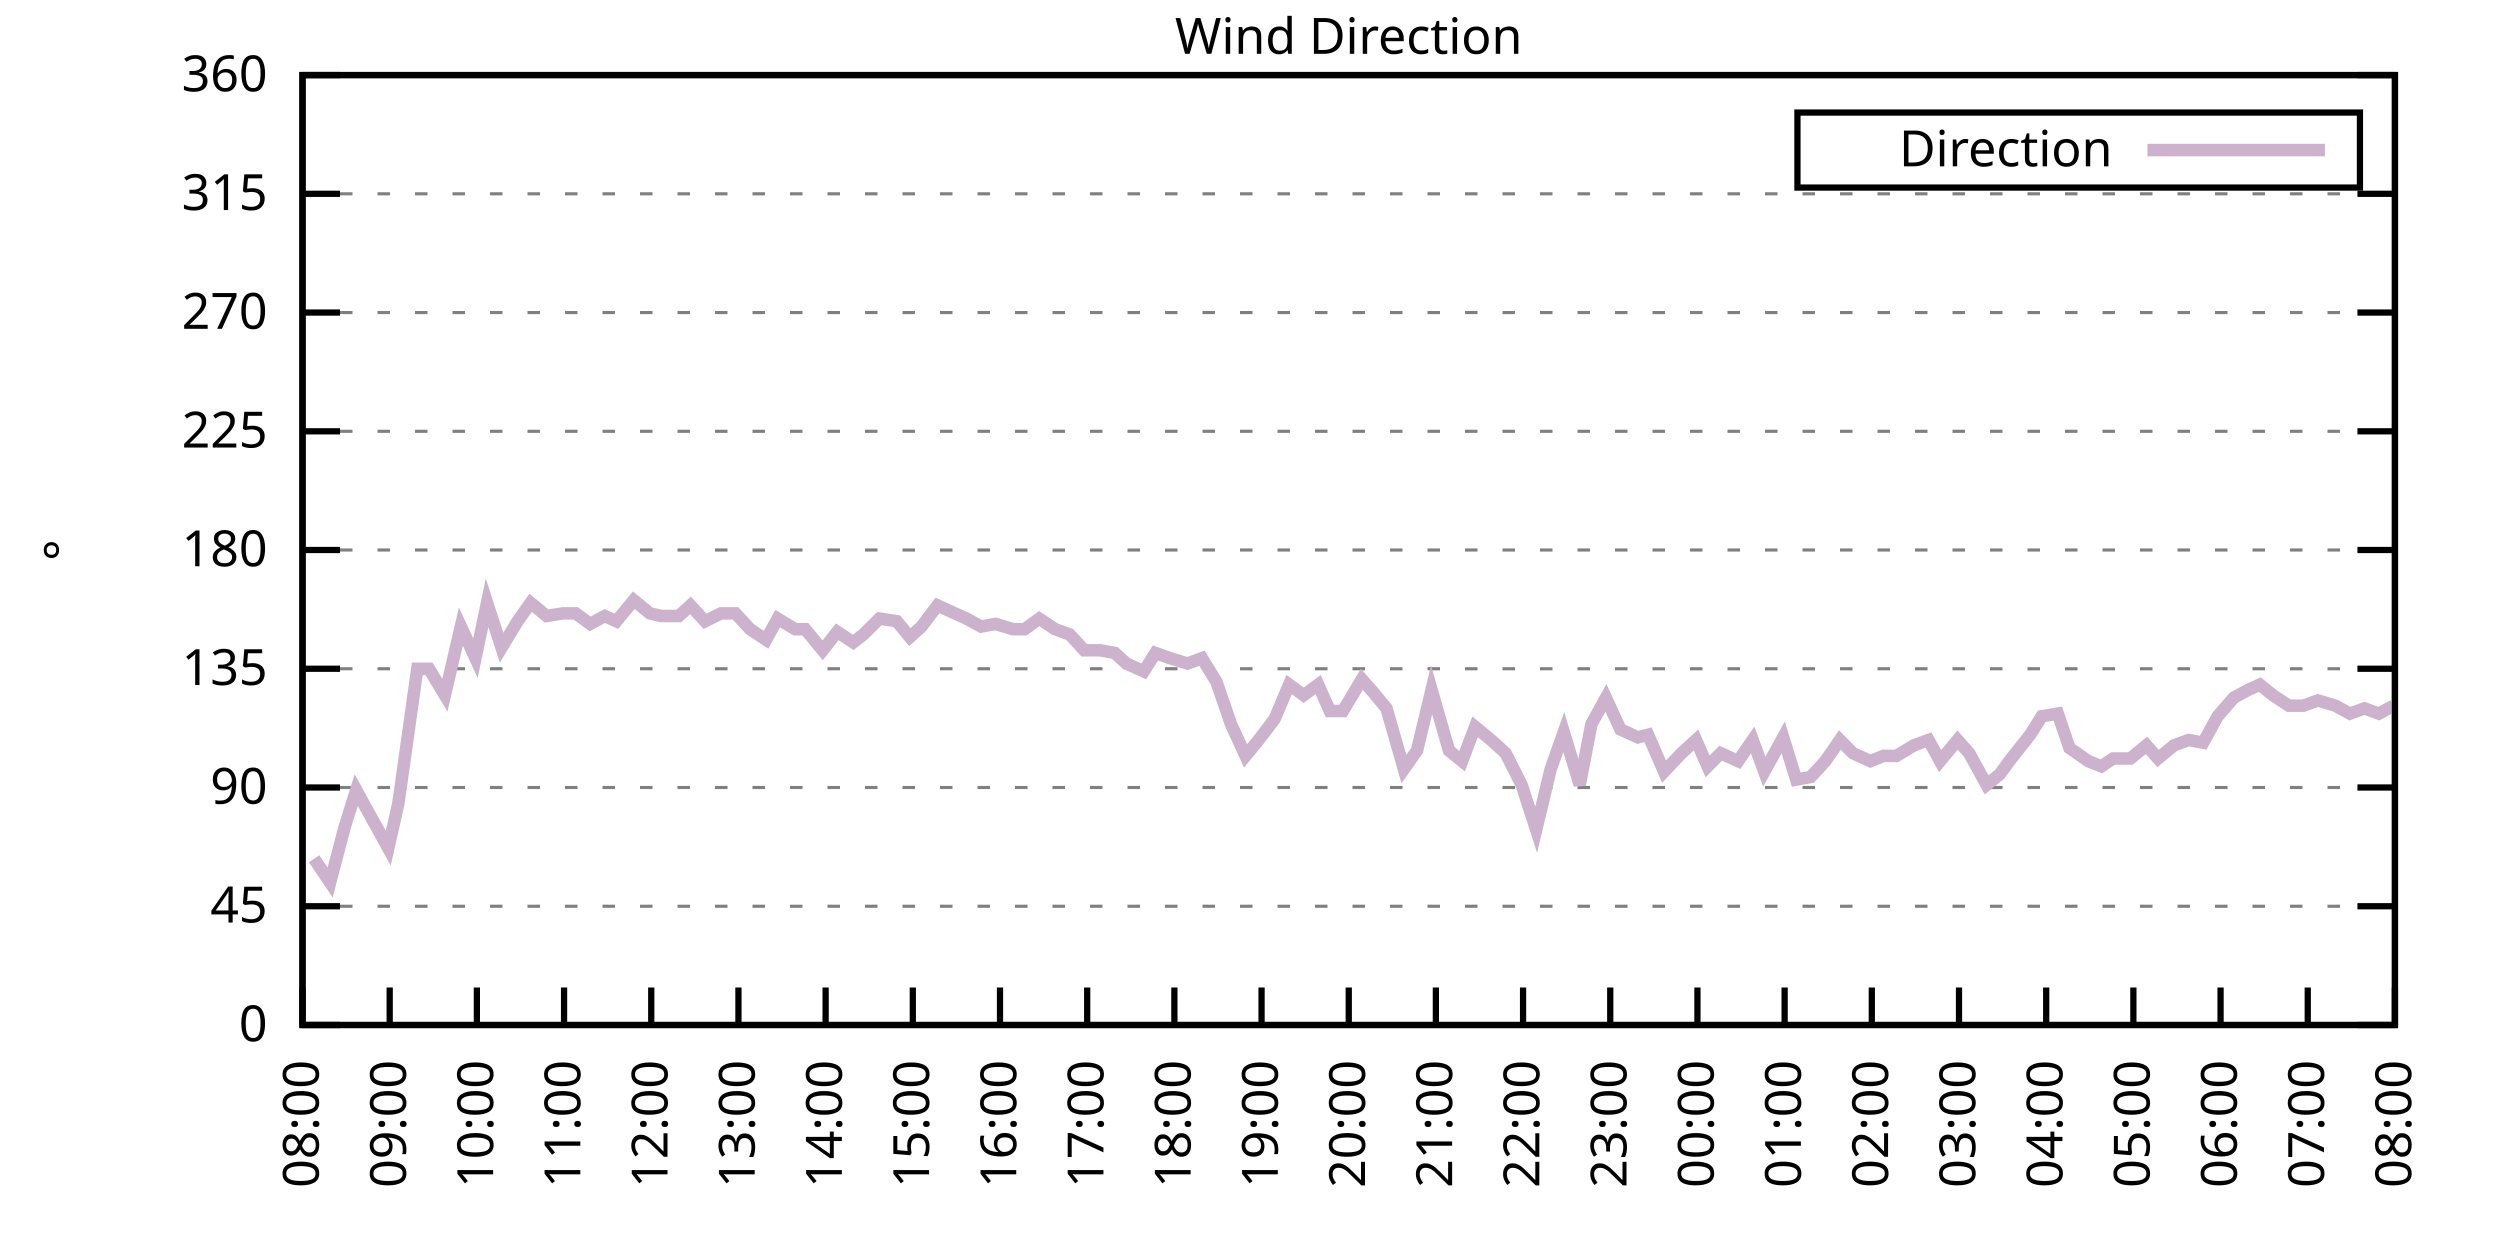
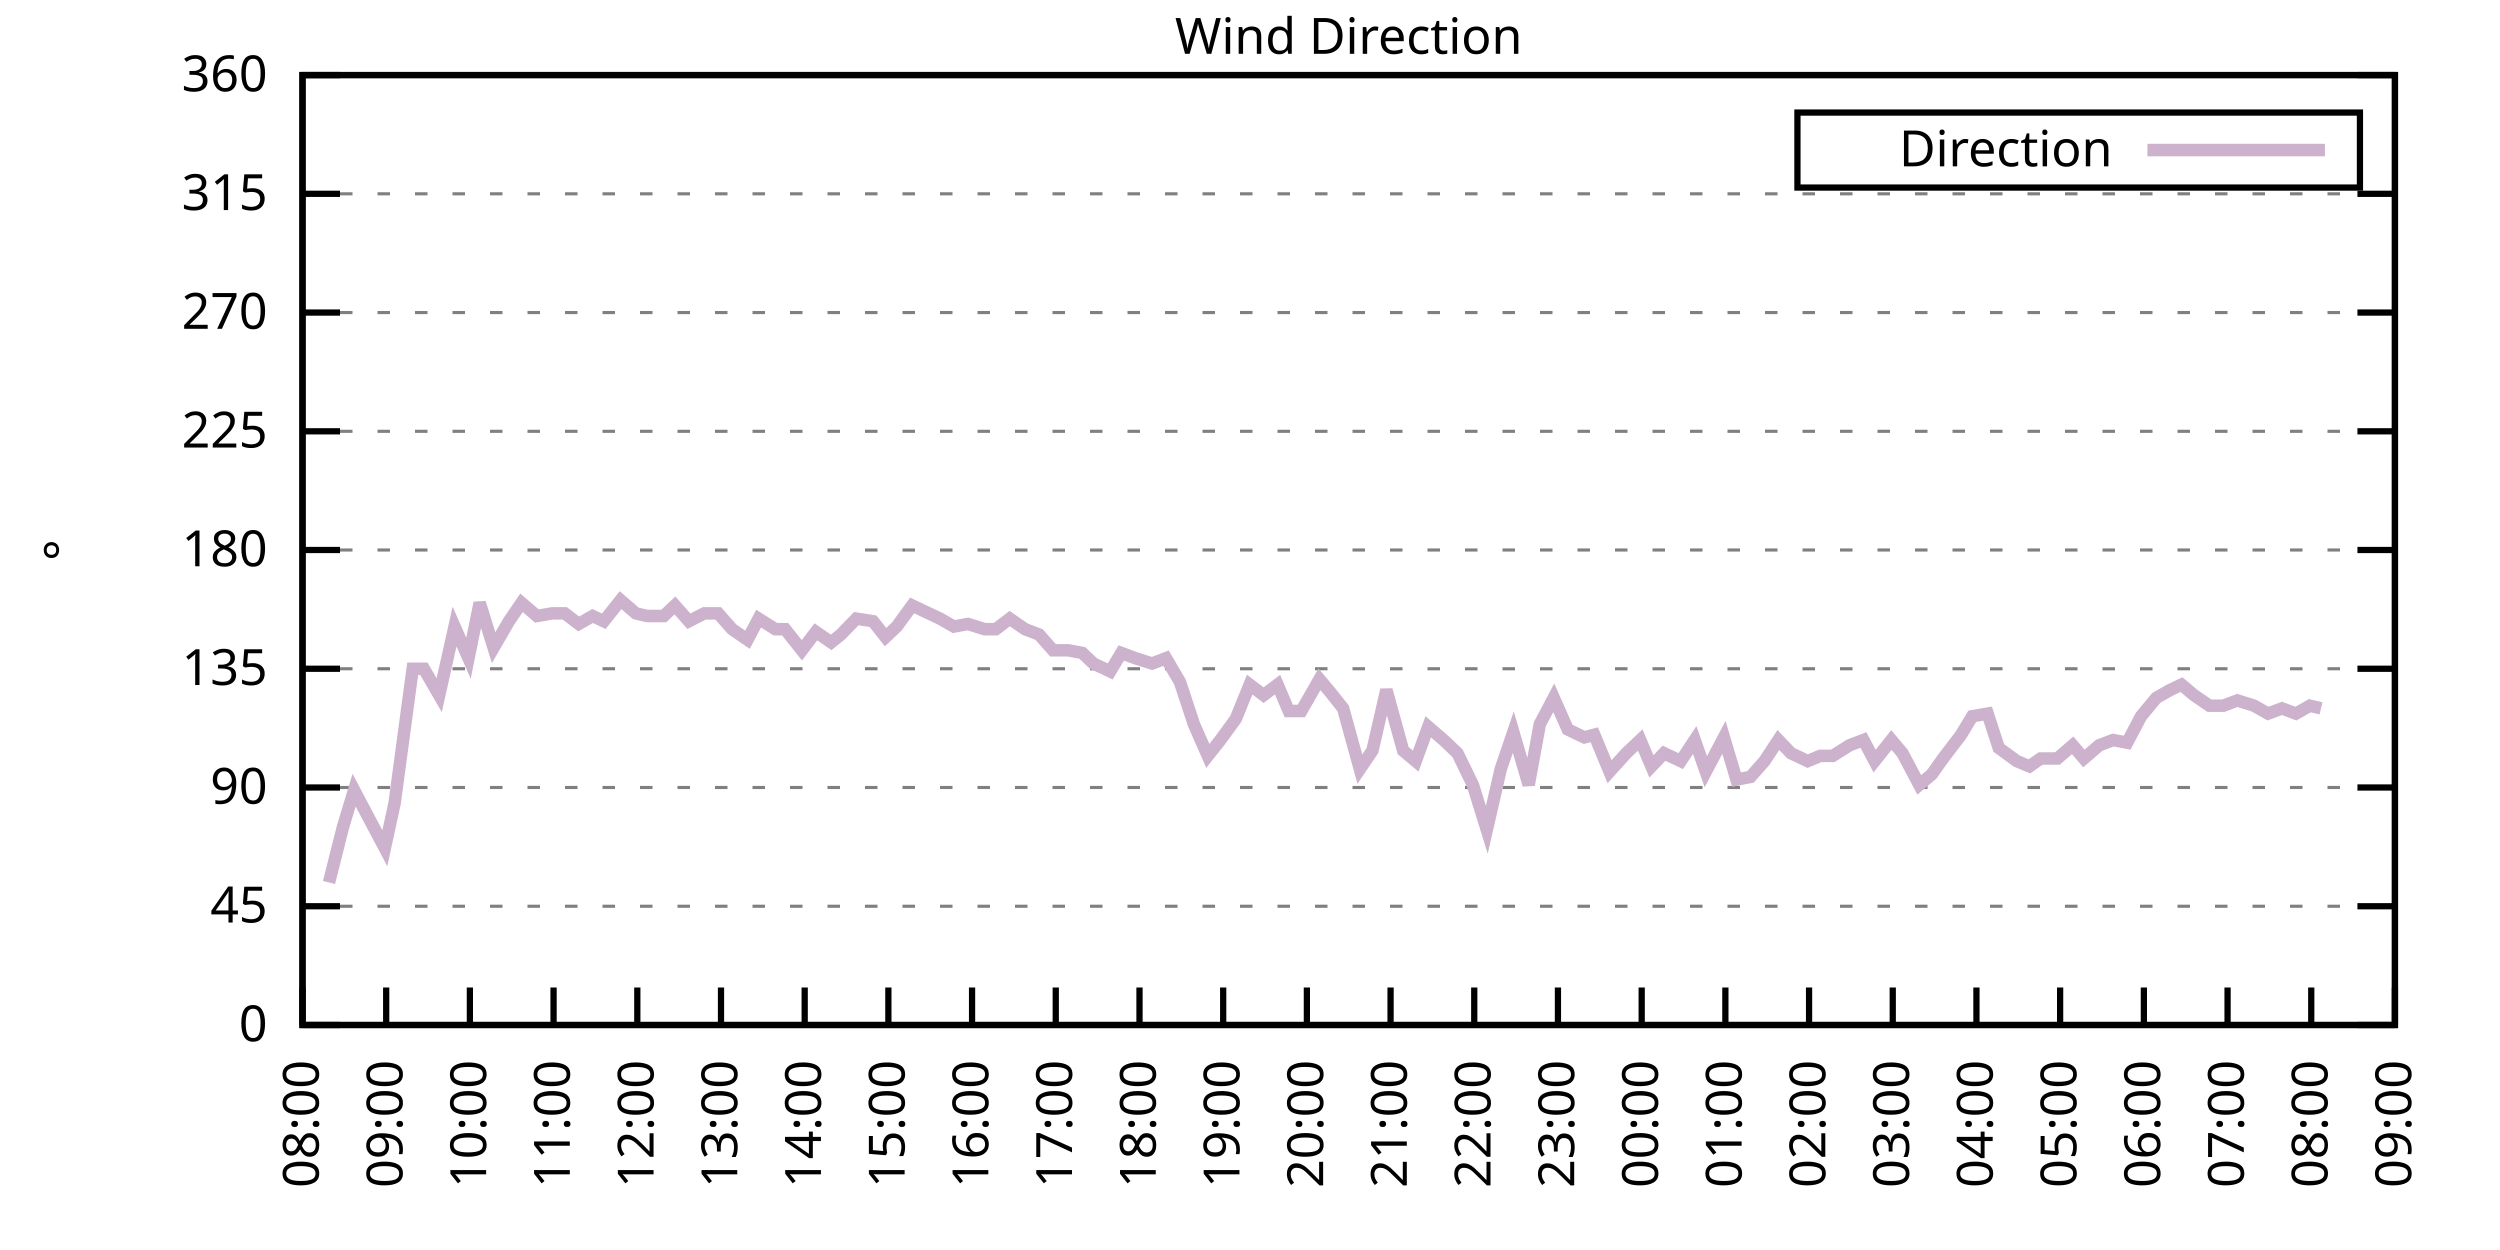
<svg xmlns="http://www.w3.org/2000/svg" xmlns:xlink="http://www.w3.org/1999/xlink" width="400" height="200" viewBox="0 0 400 200">
  <g id="gnuplot_canvas">
    <rect x="0" y="0" width="400" height="200" fill="none" />
    <defs>
      <circle id="gpDot" r="0.5" stroke-width="0.5" stroke="currentColor" />
      <path id="gpPt0" stroke-width="0.333" stroke="currentColor" d="M-1,0 h2 M0,-1 v2" />
      <path id="gpPt1" stroke-width="0.333" stroke="currentColor" d="M-1,-1 L1,1 M1,-1 L-1,1" />
      <path id="gpPt2" stroke-width="0.333" stroke="currentColor" d="M-1,0 L1,0 M0,-1 L0,1 M-1,-1 L1,1 M-1,1 L1,-1" />
      <rect id="gpPt3" stroke-width="0.333" stroke="currentColor" x="-1" y="-1" width="2" height="2" />
      <rect id="gpPt4" stroke-width="0.333" stroke="currentColor" fill="currentColor" x="-1" y="-1" width="2" height="2" />
      <circle id="gpPt5" stroke-width="0.333" stroke="currentColor" cx="0" cy="0" r="1" />
      <use xlink:href="#gpPt5" id="gpPt6" fill="currentColor" stroke="none" />
      <path id="gpPt7" stroke-width="0.333" stroke="currentColor" d="M0,-1.33 L-1.33,0.67 L1.33,0.67 z" />
      <use xlink:href="#gpPt7" id="gpPt8" fill="currentColor" stroke="none" />
      <use xlink:href="#gpPt7" id="gpPt9" stroke="currentColor" transform="rotate(180)" />
      <use xlink:href="#gpPt9" id="gpPt10" fill="currentColor" stroke="none" />
      <use xlink:href="#gpPt3" id="gpPt11" stroke="currentColor" transform="rotate(45)" />
      <use xlink:href="#gpPt11" id="gpPt12" fill="currentColor" stroke="none" />
      <path id="gpPt13" stroke-width="0.333" stroke="currentColor" d="M0,1.330 L1.265,0.411 L0.782,-1.067 L-0.782,-1.076 L-1.265,0.411 z" />
      <use xlink:href="#gpPt13" id="gpPt14" fill="currentColor" stroke="none" />
      <filter id="textbox" filterUnits="objectBoundingBox" x="0" y="0" height="1" width="1">
        <feFlood flood-color="white" flood-opacity="1" result="bgnd" />
        <feComposite in="SourceGraphic" in2="bgnd" operator="atop" />
      </filter>
      <filter id="greybox" filterUnits="objectBoundingBox" x="0" y="0" height="1" width="1">
        <feFlood flood-color="lightgrey" flood-opacity="1" result="grey" />
        <feComposite in="SourceGraphic" in2="grey" operator="atop" />
      </filter>
    </defs>
    <g fill="none" color="white" stroke="currentColor" stroke-width="1.00" stroke-linecap="butt" stroke-linejoin="miter">
</g>
    <g fill="none" color="black" stroke="currentColor" stroke-width="1.00" stroke-linecap="butt" stroke-linejoin="miter">
      <g stroke="none" shape-rendering="crispEdges">
        <polygon fill="rgb(255, 255, 255)" points="48.40,164.00 383.18,164.00 383.18,12.02 48.40,12.02 " />
      </g>
    </g>
    <g fill="none" color="black" stroke="currentColor" stroke-width="1.00" stroke-linecap="butt" stroke-linejoin="miter">
</g>
    <g fill="none" color="black" stroke="black" stroke-width="0.50" stroke-linecap="butt" stroke-linejoin="miter">
</g>
    <g fill="none" color="gray" stroke="currentColor" stroke-width="0.50" stroke-linecap="butt" stroke-linejoin="miter">
      <path stroke="gray" stroke-dasharray="2,4" class="gridline" d="M48.40,164.00 L383.19,164.00  " />
    </g>
    <g fill="none" color="gray" stroke="gray" stroke-width="1.00" stroke-linecap="butt" stroke-linejoin="miter">
</g>
    <g fill="none" color="black" stroke="currentColor" stroke-width="1.00" stroke-linecap="butt" stroke-linejoin="miter">
      <path stroke="black" d="M48.40,164.00 L54.40,164.00 M383.19,164.00 L377.19,164.00  " />
      <g transform="translate(42.80,166.60)" stroke="none" fill="black" font-family="Sans" font-size="8.00" text-anchor="end">
        <text>
          <tspan font-family="Sans"> 0</tspan>
        </text>
      </g>
    </g>
    <g fill="none" color="black" stroke="currentColor" stroke-width="1.00" stroke-linecap="butt" stroke-linejoin="miter">
</g>
    <g fill="none" color="black" stroke="black" stroke-width="0.50" stroke-linecap="butt" stroke-linejoin="miter">
</g>
    <g fill="none" color="gray" stroke="currentColor" stroke-width="0.50" stroke-linecap="butt" stroke-linejoin="miter">
      <path stroke="gray" stroke-dasharray="2,4" class="gridline" d="M48.40,145.00 L383.19,145.00  " />
    </g>
    <g fill="none" color="gray" stroke="gray" stroke-width="1.00" stroke-linecap="butt" stroke-linejoin="miter">
</g>
    <g fill="none" color="black" stroke="currentColor" stroke-width="1.00" stroke-linecap="butt" stroke-linejoin="miter">
      <path stroke="black" d="M48.40,145.00 L54.40,145.00 M383.19,145.00 L377.19,145.00  " />
      <g transform="translate(42.80,147.60)" stroke="none" fill="black" font-family="Sans" font-size="8.00" text-anchor="end">
        <text>
          <tspan font-family="Sans"> 45</tspan>
        </text>
      </g>
    </g>
    <g fill="none" color="black" stroke="currentColor" stroke-width="1.00" stroke-linecap="butt" stroke-linejoin="miter">
</g>
    <g fill="none" color="black" stroke="black" stroke-width="0.50" stroke-linecap="butt" stroke-linejoin="miter">
</g>
    <g fill="none" color="gray" stroke="currentColor" stroke-width="0.50" stroke-linecap="butt" stroke-linejoin="miter">
      <path stroke="gray" stroke-dasharray="2,4" class="gridline" d="M48.40,126.00 L383.19,126.00  " />
    </g>
    <g fill="none" color="gray" stroke="gray" stroke-width="1.00" stroke-linecap="butt" stroke-linejoin="miter">
</g>
    <g fill="none" color="black" stroke="currentColor" stroke-width="1.00" stroke-linecap="butt" stroke-linejoin="miter">
      <path stroke="black" d="M48.40,126.00 L54.40,126.00 M383.19,126.00 L377.19,126.00  " />
      <g transform="translate(42.80,128.60)" stroke="none" fill="black" font-family="Sans" font-size="8.00" text-anchor="end">
        <text>
          <tspan font-family="Sans"> 90</tspan>
        </text>
      </g>
    </g>
    <g fill="none" color="black" stroke="currentColor" stroke-width="1.00" stroke-linecap="butt" stroke-linejoin="miter">
</g>
    <g fill="none" color="black" stroke="black" stroke-width="0.50" stroke-linecap="butt" stroke-linejoin="miter">
</g>
    <g fill="none" color="gray" stroke="currentColor" stroke-width="0.50" stroke-linecap="butt" stroke-linejoin="miter">
      <path stroke="gray" stroke-dasharray="2,4" class="gridline" d="M48.40,107.00 L383.19,107.00  " />
    </g>
    <g fill="none" color="gray" stroke="gray" stroke-width="1.00" stroke-linecap="butt" stroke-linejoin="miter">
</g>
    <g fill="none" color="black" stroke="currentColor" stroke-width="1.00" stroke-linecap="butt" stroke-linejoin="miter">
      <path stroke="black" d="M48.40,107.00 L54.40,107.00 M383.19,107.00 L377.19,107.00  " />
      <g transform="translate(42.80,109.60)" stroke="none" fill="black" font-family="Sans" font-size="8.00" text-anchor="end">
        <text>
          <tspan font-family="Sans"> 135</tspan>
        </text>
      </g>
    </g>
    <g fill="none" color="black" stroke="currentColor" stroke-width="1.00" stroke-linecap="butt" stroke-linejoin="miter">
</g>
    <g fill="none" color="black" stroke="black" stroke-width="0.50" stroke-linecap="butt" stroke-linejoin="miter">
</g>
    <g fill="none" color="gray" stroke="currentColor" stroke-width="0.50" stroke-linecap="butt" stroke-linejoin="miter">
      <path stroke="gray" stroke-dasharray="2,4" class="gridline" d="M48.40,88.00 L383.19,88.00  " />
    </g>
    <g fill="none" color="gray" stroke="gray" stroke-width="1.00" stroke-linecap="butt" stroke-linejoin="miter">
</g>
    <g fill="none" color="black" stroke="currentColor" stroke-width="1.00" stroke-linecap="butt" stroke-linejoin="miter">
      <path stroke="black" d="M48.40,88.00 L54.40,88.00 M383.19,88.00 L377.19,88.00  " />
      <g transform="translate(42.80,90.60)" stroke="none" fill="black" font-family="Sans" font-size="8.00" text-anchor="end">
        <text>
          <tspan font-family="Sans"> 180</tspan>
        </text>
      </g>
    </g>
    <g fill="none" color="black" stroke="currentColor" stroke-width="1.00" stroke-linecap="butt" stroke-linejoin="miter">
</g>
    <g fill="none" color="black" stroke="black" stroke-width="0.50" stroke-linecap="butt" stroke-linejoin="miter">
</g>
    <g fill="none" color="gray" stroke="currentColor" stroke-width="0.50" stroke-linecap="butt" stroke-linejoin="miter">
      <path stroke="gray" stroke-dasharray="2,4" class="gridline" d="M48.40,69.01 L383.19,69.01  " />
    </g>
    <g fill="none" color="gray" stroke="gray" stroke-width="1.00" stroke-linecap="butt" stroke-linejoin="miter">
</g>
    <g fill="none" color="black" stroke="currentColor" stroke-width="1.00" stroke-linecap="butt" stroke-linejoin="miter">
      <path stroke="black" d="M48.40,69.01 L54.40,69.01 M383.19,69.01 L377.19,69.01  " />
      <g transform="translate(42.80,71.61)" stroke="none" fill="black" font-family="Sans" font-size="8.00" text-anchor="end">
        <text>
          <tspan font-family="Sans"> 225</tspan>
        </text>
      </g>
    </g>
    <g fill="none" color="black" stroke="currentColor" stroke-width="1.00" stroke-linecap="butt" stroke-linejoin="miter">
</g>
    <g fill="none" color="black" stroke="black" stroke-width="0.50" stroke-linecap="butt" stroke-linejoin="miter">
</g>
    <g fill="none" color="gray" stroke="currentColor" stroke-width="0.50" stroke-linecap="butt" stroke-linejoin="miter">
      <path stroke="gray" stroke-dasharray="2,4" class="gridline" d="M48.40,50.01 L383.19,50.01  " />
    </g>
    <g fill="none" color="gray" stroke="gray" stroke-width="1.00" stroke-linecap="butt" stroke-linejoin="miter">
</g>
    <g fill="none" color="black" stroke="currentColor" stroke-width="1.00" stroke-linecap="butt" stroke-linejoin="miter">
      <path stroke="black" d="M48.40,50.01 L54.40,50.01 M383.19,50.01 L377.19,50.01  " />
      <g transform="translate(42.80,52.61)" stroke="none" fill="black" font-family="Sans" font-size="8.00" text-anchor="end">
        <text>
          <tspan font-family="Sans"> 270</tspan>
        </text>
      </g>
    </g>
    <g fill="none" color="black" stroke="currentColor" stroke-width="1.00" stroke-linecap="butt" stroke-linejoin="miter">
</g>
    <g fill="none" color="black" stroke="black" stroke-width="0.50" stroke-linecap="butt" stroke-linejoin="miter">
</g>
    <g fill="none" color="gray" stroke="currentColor" stroke-width="0.50" stroke-linecap="butt" stroke-linejoin="miter">
      <path stroke="gray" stroke-dasharray="2,4" class="gridline" d="M48.40,31.01 L383.19,31.01  " />
    </g>
    <g fill="none" color="gray" stroke="gray" stroke-width="1.00" stroke-linecap="butt" stroke-linejoin="miter">
</g>
    <g fill="none" color="black" stroke="currentColor" stroke-width="1.00" stroke-linecap="butt" stroke-linejoin="miter">
      <path stroke="black" d="M48.40,31.01 L54.40,31.01 M383.19,31.01 L377.19,31.01  " />
      <g transform="translate(42.80,33.61)" stroke="none" fill="black" font-family="Sans" font-size="8.00" text-anchor="end">
        <text>
          <tspan font-family="Sans"> 315</tspan>
        </text>
      </g>
    </g>
    <g fill="none" color="black" stroke="currentColor" stroke-width="1.00" stroke-linecap="butt" stroke-linejoin="miter">
</g>
    <g fill="none" color="black" stroke="black" stroke-width="0.50" stroke-linecap="butt" stroke-linejoin="miter">
</g>
    <g fill="none" color="gray" stroke="currentColor" stroke-width="0.50" stroke-linecap="butt" stroke-linejoin="miter">
      <path stroke="gray" stroke-dasharray="2,4" class="gridline" d="M48.40,12.01 L383.19,12.01  " />
    </g>
    <g fill="none" color="gray" stroke="gray" stroke-width="1.00" stroke-linecap="butt" stroke-linejoin="miter">
</g>
    <g fill="none" color="black" stroke="currentColor" stroke-width="1.00" stroke-linecap="butt" stroke-linejoin="miter">
      <path stroke="black" d="M48.40,12.01 L54.40,12.01 M383.19,12.01 L377.19,12.01  " />
      <g transform="translate(42.80,14.61)" stroke="none" fill="black" font-family="Sans" font-size="8.00" text-anchor="end">
        <text>
          <tspan font-family="Sans"> 360</tspan>
        </text>
      </g>
    </g>
    <g fill="none" color="black" stroke="currentColor" stroke-width="1.00" stroke-linecap="butt" stroke-linejoin="miter">
      <path stroke="black" d="M48.40,164.00 L48.40,158.00  " />
      <g transform="translate(51.00,169.60) rotate(270.00)" stroke="none" fill="black" font-family="Sans" font-size="8.00" text-anchor="end">
        <text>
          <tspan font-family="Sans">08:00</tspan>
        </text>
      </g>
    </g>
    <g fill="none" color="black" stroke="currentColor" stroke-width="1.00" stroke-linecap="butt" stroke-linejoin="miter">
-       <path stroke="black" d="M62.35,164.00 L62.35,158.00  " />
-       <g transform="translate(64.95,169.60) rotate(270.00)" stroke="none" fill="black" font-family="Sans" font-size="8.00" text-anchor="end">
+       <path stroke="black" d="M61.79,164.00 L61.79,158.00  " />
+       <g transform="translate(64.39,169.60) rotate(270.00)" stroke="none" fill="black" font-family="Sans" font-size="8.00" text-anchor="end">
        <text>
          <tspan font-family="Sans">09:00</tspan>
        </text>
      </g>
    </g>
    <g fill="none" color="black" stroke="currentColor" stroke-width="1.00" stroke-linecap="butt" stroke-linejoin="miter">
-       <path stroke="black" d="M76.30,164.00 L76.30,158.00  " />
-       <g transform="translate(78.90,169.60) rotate(270.00)" stroke="none" fill="black" font-family="Sans" font-size="8.00" text-anchor="end">
+       <path stroke="black" d="M75.18,164.00 L75.18,158.00  " />
+       <g transform="translate(77.78,169.60) rotate(270.00)" stroke="none" fill="black" font-family="Sans" font-size="8.00" text-anchor="end">
        <text>
          <tspan font-family="Sans">10:00</tspan>
        </text>
      </g>
    </g>
    <g fill="none" color="black" stroke="currentColor" stroke-width="1.00" stroke-linecap="butt" stroke-linejoin="miter">
-       <path stroke="black" d="M90.25,164.00 L90.25,158.00  " />
-       <g transform="translate(92.85,169.60) rotate(270.00)" stroke="none" fill="black" font-family="Sans" font-size="8.00" text-anchor="end">
+       <path stroke="black" d="M88.57,164.00 L88.57,158.00  " />
+       <g transform="translate(91.17,169.60) rotate(270.00)" stroke="none" fill="black" font-family="Sans" font-size="8.00" text-anchor="end">
        <text>
          <tspan font-family="Sans">11:00</tspan>
        </text>
      </g>
    </g>
    <g fill="none" color="black" stroke="currentColor" stroke-width="1.00" stroke-linecap="butt" stroke-linejoin="miter">
-       <path stroke="black" d="M104.20,164.00 L104.20,158.00  " />
-       <g transform="translate(106.80,169.60) rotate(270.00)" stroke="none" fill="black" font-family="Sans" font-size="8.00" text-anchor="end">
+       <path stroke="black" d="M101.97,164.00 L101.97,158.00  " />
+       <g transform="translate(104.57,169.60) rotate(270.00)" stroke="none" fill="black" font-family="Sans" font-size="8.00" text-anchor="end">
        <text>
          <tspan font-family="Sans">12:00</tspan>
        </text>
      </g>
    </g>
    <g fill="none" color="black" stroke="currentColor" stroke-width="1.00" stroke-linecap="butt" stroke-linejoin="miter">
-       <path stroke="black" d="M118.15,164.00 L118.15,158.00  " />
-       <g transform="translate(120.75,169.60) rotate(270.00)" stroke="none" fill="black" font-family="Sans" font-size="8.00" text-anchor="end">
+       <path stroke="black" d="M115.36,164.00 L115.36,158.00  " />
+       <g transform="translate(117.96,169.60) rotate(270.00)" stroke="none" fill="black" font-family="Sans" font-size="8.00" text-anchor="end">
        <text>
          <tspan font-family="Sans">13:00</tspan>
        </text>
      </g>
    </g>
    <g fill="none" color="black" stroke="currentColor" stroke-width="1.00" stroke-linecap="butt" stroke-linejoin="miter">
-       <path stroke="black" d="M132.10,164.00 L132.10,158.00  " />
-       <g transform="translate(134.70,169.60) rotate(270.00)" stroke="none" fill="black" font-family="Sans" font-size="8.00" text-anchor="end">
+       <path stroke="black" d="M128.75,164.00 L128.75,158.00  " />
+       <g transform="translate(131.35,169.60) rotate(270.00)" stroke="none" fill="black" font-family="Sans" font-size="8.00" text-anchor="end">
        <text>
          <tspan font-family="Sans">14:00</tspan>
        </text>
      </g>
    </g>
    <g fill="none" color="black" stroke="currentColor" stroke-width="1.00" stroke-linecap="butt" stroke-linejoin="miter">
-       <path stroke="black" d="M146.05,164.00 L146.05,158.00  " />
-       <g transform="translate(148.65,169.60) rotate(270.00)" stroke="none" fill="black" font-family="Sans" font-size="8.00" text-anchor="end">
+       <path stroke="black" d="M142.14,164.00 L142.14,158.00  " />
+       <g transform="translate(144.74,169.60) rotate(270.00)" stroke="none" fill="black" font-family="Sans" font-size="8.00" text-anchor="end">
        <text>
          <tspan font-family="Sans">15:00</tspan>
        </text>
      </g>
    </g>
    <g fill="none" color="black" stroke="currentColor" stroke-width="1.00" stroke-linecap="butt" stroke-linejoin="miter">
-       <path stroke="black" d="M160.00,164.00 L160.00,158.00  " />
-       <g transform="translate(162.60,169.60) rotate(270.00)" stroke="none" fill="black" font-family="Sans" font-size="8.00" text-anchor="end">
+       <path stroke="black" d="M155.53,164.00 L155.53,158.00  " />
+       <g transform="translate(158.13,169.60) rotate(270.00)" stroke="none" fill="black" font-family="Sans" font-size="8.00" text-anchor="end">
        <text>
          <tspan font-family="Sans">16:00</tspan>
        </text>
      </g>
    </g>
    <g fill="none" color="black" stroke="currentColor" stroke-width="1.00" stroke-linecap="butt" stroke-linejoin="miter">
-       <path stroke="black" d="M173.95,164.00 L173.95,158.00  " />
-       <g transform="translate(176.55,169.60) rotate(270.00)" stroke="none" fill="black" font-family="Sans" font-size="8.00" text-anchor="end">
+       <path stroke="black" d="M168.92,164.00 L168.92,158.00  " />
+       <g transform="translate(171.52,169.60) rotate(270.00)" stroke="none" fill="black" font-family="Sans" font-size="8.00" text-anchor="end">
        <text>
          <tspan font-family="Sans">17:00</tspan>
        </text>
      </g>
    </g>
    <g fill="none" color="black" stroke="currentColor" stroke-width="1.00" stroke-linecap="butt" stroke-linejoin="miter">
-       <path stroke="black" d="M187.90,164.00 L187.90,158.00  " />
-       <g transform="translate(190.50,169.60) rotate(270.00)" stroke="none" fill="black" font-family="Sans" font-size="8.00" text-anchor="end">
+       <path stroke="black" d="M182.32,164.00 L182.32,158.00  " />
+       <g transform="translate(184.92,169.60) rotate(270.00)" stroke="none" fill="black" font-family="Sans" font-size="8.00" text-anchor="end">
        <text>
          <tspan font-family="Sans">18:00</tspan>
        </text>
      </g>
    </g>
    <g fill="none" color="black" stroke="currentColor" stroke-width="1.00" stroke-linecap="butt" stroke-linejoin="miter">
-       <path stroke="black" d="M201.85,164.00 L201.85,158.00  " />
-       <g transform="translate(204.45,169.60) rotate(270.00)" stroke="none" fill="black" font-family="Sans" font-size="8.00" text-anchor="end">
+       <path stroke="black" d="M195.71,164.00 L195.71,158.00  " />
+       <g transform="translate(198.31,169.60) rotate(270.00)" stroke="none" fill="black" font-family="Sans" font-size="8.00" text-anchor="end">
        <text>
          <tspan font-family="Sans">19:00</tspan>
        </text>
      </g>
    </g>
    <g fill="none" color="black" stroke="currentColor" stroke-width="1.00" stroke-linecap="butt" stroke-linejoin="miter">
-       <path stroke="black" d="M215.80,164.00 L215.80,158.00  " />
-       <g transform="translate(218.40,169.60) rotate(270.00)" stroke="none" fill="black" font-family="Sans" font-size="8.00" text-anchor="end">
+       <path stroke="black" d="M209.10,164.00 L209.10,158.00  " />
+       <g transform="translate(211.70,169.60) rotate(270.00)" stroke="none" fill="black" font-family="Sans" font-size="8.00" text-anchor="end">
        <text>
          <tspan font-family="Sans">20:00</tspan>
        </text>
      </g>
    </g>
    <g fill="none" color="black" stroke="currentColor" stroke-width="1.00" stroke-linecap="butt" stroke-linejoin="miter">
-       <path stroke="black" d="M229.74,164.00 L229.74,158.00  " />
-       <g transform="translate(232.34,169.60) rotate(270.00)" stroke="none" fill="black" font-family="Sans" font-size="8.00" text-anchor="end">
+       <path stroke="black" d="M222.49,164.00 L222.49,158.00  " />
+       <g transform="translate(225.09,169.60) rotate(270.00)" stroke="none" fill="black" font-family="Sans" font-size="8.00" text-anchor="end">
        <text>
          <tspan font-family="Sans">21:00</tspan>
        </text>
      </g>
    </g>
    <g fill="none" color="black" stroke="currentColor" stroke-width="1.00" stroke-linecap="butt" stroke-linejoin="miter">
-       <path stroke="black" d="M243.69,164.00 L243.69,158.00  " />
-       <g transform="translate(246.29,169.60) rotate(270.00)" stroke="none" fill="black" font-family="Sans" font-size="8.00" text-anchor="end">
+       <path stroke="black" d="M235.88,164.00 L235.88,158.00  " />
+       <g transform="translate(238.48,169.60) rotate(270.00)" stroke="none" fill="black" font-family="Sans" font-size="8.00" text-anchor="end">
        <text>
          <tspan font-family="Sans">22:00</tspan>
        </text>
      </g>
    </g>
    <g fill="none" color="black" stroke="currentColor" stroke-width="1.00" stroke-linecap="butt" stroke-linejoin="miter">
-       <path stroke="black" d="M257.64,164.00 L257.64,158.00  " />
-       <g transform="translate(260.24,169.60) rotate(270.00)" stroke="none" fill="black" font-family="Sans" font-size="8.00" text-anchor="end">
+       <path stroke="black" d="M249.27,164.00 L249.27,158.00  " />
+       <g transform="translate(251.87,169.60) rotate(270.00)" stroke="none" fill="black" font-family="Sans" font-size="8.00" text-anchor="end">
        <text>
          <tspan font-family="Sans">23:00</tspan>
        </text>
      </g>
    </g>
    <g fill="none" color="black" stroke="currentColor" stroke-width="1.00" stroke-linecap="butt" stroke-linejoin="miter">
-       <path stroke="black" d="M271.59,164.00 L271.59,158.00  " />
-       <g transform="translate(274.19,169.60) rotate(270.00)" stroke="none" fill="black" font-family="Sans" font-size="8.00" text-anchor="end">
+       <path stroke="black" d="M262.67,164.00 L262.67,158.00  " />
+       <g transform="translate(265.27,169.60) rotate(270.00)" stroke="none" fill="black" font-family="Sans" font-size="8.00" text-anchor="end">
        <text>
          <tspan font-family="Sans">00:00</tspan>
        </text>
      </g>
    </g>
    <g fill="none" color="black" stroke="currentColor" stroke-width="1.00" stroke-linecap="butt" stroke-linejoin="miter">
-       <path stroke="black" d="M285.54,164.00 L285.54,158.00  " />
-       <g transform="translate(288.14,169.60) rotate(270.00)" stroke="none" fill="black" font-family="Sans" font-size="8.00" text-anchor="end">
+       <path stroke="black" d="M276.06,164.00 L276.06,158.00  " />
+       <g transform="translate(278.66,169.60) rotate(270.00)" stroke="none" fill="black" font-family="Sans" font-size="8.00" text-anchor="end">
        <text>
          <tspan font-family="Sans">01:00</tspan>
        </text>
      </g>
    </g>
    <g fill="none" color="black" stroke="currentColor" stroke-width="1.00" stroke-linecap="butt" stroke-linejoin="miter">
-       <path stroke="black" d="M299.49,164.00 L299.49,158.00  " />
-       <g transform="translate(302.09,169.60) rotate(270.00)" stroke="none" fill="black" font-family="Sans" font-size="8.00" text-anchor="end">
+       <path stroke="black" d="M289.45,164.00 L289.45,158.00  " />
+       <g transform="translate(292.05,169.60) rotate(270.00)" stroke="none" fill="black" font-family="Sans" font-size="8.00" text-anchor="end">
        <text>
          <tspan font-family="Sans">02:00</tspan>
        </text>
      </g>
    </g>
    <g fill="none" color="black" stroke="currentColor" stroke-width="1.00" stroke-linecap="butt" stroke-linejoin="miter">
-       <path stroke="black" d="M313.44,164.00 L313.44,158.00  " />
-       <g transform="translate(316.04,169.60) rotate(270.00)" stroke="none" fill="black" font-family="Sans" font-size="8.00" text-anchor="end">
+       <path stroke="black" d="M302.84,164.00 L302.84,158.00  " />
+       <g transform="translate(305.44,169.60) rotate(270.00)" stroke="none" fill="black" font-family="Sans" font-size="8.00" text-anchor="end">
        <text>
          <tspan font-family="Sans">03:00</tspan>
        </text>
      </g>
    </g>
    <g fill="none" color="black" stroke="currentColor" stroke-width="1.00" stroke-linecap="butt" stroke-linejoin="miter">
-       <path stroke="black" d="M327.39,164.00 L327.39,158.00  " />
-       <g transform="translate(329.99,169.60) rotate(270.00)" stroke="none" fill="black" font-family="Sans" font-size="8.00" text-anchor="end">
+       <path stroke="black" d="M316.23,164.00 L316.23,158.00  " />
+       <g transform="translate(318.83,169.60) rotate(270.00)" stroke="none" fill="black" font-family="Sans" font-size="8.00" text-anchor="end">
        <text>
          <tspan font-family="Sans">04:00</tspan>
        </text>
      </g>
    </g>
    <g fill="none" color="black" stroke="currentColor" stroke-width="1.00" stroke-linecap="butt" stroke-linejoin="miter">
-       <path stroke="black" d="M341.34,164.00 L341.34,158.00  " />
-       <g transform="translate(343.94,169.60) rotate(270.00)" stroke="none" fill="black" font-family="Sans" font-size="8.00" text-anchor="end">
+       <path stroke="black" d="M329.62,164.00 L329.62,158.00  " />
+       <g transform="translate(332.22,169.60) rotate(270.00)" stroke="none" fill="black" font-family="Sans" font-size="8.00" text-anchor="end">
        <text>
          <tspan font-family="Sans">05:00</tspan>
        </text>
      </g>
    </g>
    <g fill="none" color="black" stroke="currentColor" stroke-width="1.00" stroke-linecap="butt" stroke-linejoin="miter">
-       <path stroke="black" d="M355.29,164.00 L355.29,158.00  " />
-       <g transform="translate(357.89,169.60) rotate(270.00)" stroke="none" fill="black" font-family="Sans" font-size="8.00" text-anchor="end">
+       <path stroke="black" d="M343.02,164.00 L343.02,158.00  " />
+       <g transform="translate(345.62,169.60) rotate(270.00)" stroke="none" fill="black" font-family="Sans" font-size="8.00" text-anchor="end">
        <text>
          <tspan font-family="Sans">06:00</tspan>
        </text>
      </g>
    </g>
    <g fill="none" color="black" stroke="currentColor" stroke-width="1.00" stroke-linecap="butt" stroke-linejoin="miter">
-       <path stroke="black" d="M369.24,164.00 L369.24,158.00  " />
-       <g transform="translate(371.84,169.60) rotate(270.00)" stroke="none" fill="black" font-family="Sans" font-size="8.00" text-anchor="end">
+       <path stroke="black" d="M356.41,164.00 L356.41,158.00  " />
+       <g transform="translate(359.01,169.60) rotate(270.00)" stroke="none" fill="black" font-family="Sans" font-size="8.00" text-anchor="end">
        <text>
          <tspan font-family="Sans">07:00</tspan>
+         </text>
+       </g>
+     </g>
+     <g fill="none" color="black" stroke="currentColor" stroke-width="1.00" stroke-linecap="butt" stroke-linejoin="miter">
+       <path stroke="black" d="M369.80,164.00 L369.80,158.00  " />
+       <g transform="translate(372.40,169.60) rotate(270.00)" stroke="none" fill="black" font-family="Sans" font-size="8.00" text-anchor="end">
+         <text>
+           <tspan font-family="Sans">08:00</tspan>
        </text>
      </g>
    </g>
    <g fill="none" color="black" stroke="currentColor" stroke-width="1.00" stroke-linecap="butt" stroke-linejoin="miter">
      <path stroke="black" d="M383.19,164.00 L383.19,158.00  " />
      <g transform="translate(385.79,169.60) rotate(270.00)" stroke="none" fill="black" font-family="Sans" font-size="8.00" text-anchor="end">
        <text>
-           <tspan font-family="Sans">08:00</tspan>
+           <tspan font-family="Sans">09:00</tspan>
        </text>
      </g>
    </g>
    <g fill="none" color="black" stroke="currentColor" stroke-width="1.00" stroke-linecap="butt" stroke-linejoin="miter">
</g>
    <g fill="none" color="black" stroke="currentColor" stroke-width="1.00" stroke-linecap="butt" stroke-linejoin="miter">
      <path stroke="black" d="M48.40,12.01 L48.40,164.00 L383.19,164.00 L383.19,12.01 L48.40,12.01 Z  " />
    </g>
    <g fill="none" color="black" stroke="currentColor" stroke-width="1.00" stroke-linecap="butt" stroke-linejoin="miter">
</g>
    <g fill="none" color="black" stroke="currentColor" stroke-width="1.00" stroke-linecap="butt" stroke-linejoin="miter">
      <path stroke="black" d="M287.59,30.01 L287.59,18.01 L377.59,18.01 L377.59,30.01 L287.59,30.01 Z  " />
    </g>
    <g id="Wind_direction_plot_1">
      <g fill="none" color="white" stroke="black" stroke-width="2.00" stroke-linecap="butt" stroke-linejoin="miter">
</g>
      <g fill="none" color="black" stroke="currentColor" stroke-width="2.00" stroke-linecap="butt" stroke-linejoin="miter">
        <g transform="translate(337.99,26.61)" stroke="none" fill="black" font-family="Sans" font-size="8.00" text-anchor="end">
          <text>
            <tspan font-family="Sans">Direction</tspan>
          </text>
        </g>
      </g>
      <g fill="none" color="black" stroke="currentColor" stroke-width="2.00" stroke-linecap="butt" stroke-linejoin="miter">
-         <path stroke="rgb(204, 178, 204)" d="M343.59,24.01 L371.99,24.01 M50.26,137.40 L52.82,141.20 L55.14,132.34 L57.00,126.42 L59.56,131.07 L62.12,135.71   L63.74,128.54 L66.77,107.00 L68.63,107.00 L71.18,111.23 L73.74,100.25 L76.07,105.31 L77.93,96.45 L80.25,103.63   L82.81,99.40 L84.90,96.45 L87.46,98.56 L90.02,98.14 L92.11,98.14 L94.43,99.83 L96.76,98.56 L98.62,99.40   L101.41,96.03 L103.97,98.14 L105.83,98.56 L108.62,98.56 L110.48,96.87 L112.80,99.40 L115.36,98.14 L117.68,98.14   L120.01,100.67 L122.57,102.36 L124.43,98.98 L127.22,100.67 L128.84,100.67 L131.63,104.05 L133.96,101.09 L136.51,102.78   L138.14,101.52 L140.70,98.98 L143.49,99.40 L145.58,101.94 L147.44,100.25 L150.00,96.87 L152.79,98.14 L154.65,98.98   L156.97,100.25 L159.30,99.83 L162.09,100.67 L163.95,100.67 L166.27,98.98 L168.83,100.67 L171.16,101.52 L173.48,104.05   L176.04,104.05 L178.36,104.47 L180.22,106.16 L183.01,107.43 L184.87,104.47 L187.20,105.31 L189.99,106.16 L192.31,105.31   L194.64,109.11 L196.96,115.87 L199.29,120.94 L201.38,118.40 L203.94,115.03 L206.26,109.54 L208.59,111.23 L210.91,109.54   L212.77,113.76 L214.87,113.76 L217.89,108.69 L219.75,110.80 L221.84,113.34 L224.63,123.05 L226.72,120.09 L229.05,110.38   L231.84,120.09 L233.93,121.78 L236.02,116.29 L238.58,118.40 L240.90,120.51 L243.46,125.58 L245.79,132.76 L248.11,123.05   L250.20,117.14 L252.76,125.58 L254.62,115.87 L256.95,111.65 L259.27,116.71 L262.06,117.98 L263.69,117.56 L266.25,123.47   L269.04,120.51 L271.36,118.40 L273.22,122.62 L275.31,120.51 L278.10,121.78 L280.43,118.40 L282.29,123.47 L285.31,117.98   L287.40,124.74 L289.73,124.31 L292.05,121.78 L294.38,118.40 L296.47,120.51 L299.26,121.78 L301.35,120.94 L303.44,120.94   L306.23,119.25 L308.56,118.40 L310.42,121.78 L313.21,118.40 L315.07,120.51 L317.86,125.58 L319.95,123.89 L321.81,121.36   L324.83,117.56 L326.69,114.60 L329.25,114.18 L331.11,119.67 L334.13,121.78 L336.23,122.62 L338.09,121.36 L340.88,121.36   L343.43,119.25 L345.29,121.36 L347.85,119.25 L350.18,118.40 L352.50,118.83 L354.83,114.60 L357.38,111.65 L359.71,110.38   L361.57,109.54 L363.66,111.23 L366.22,112.91 L368.54,112.91 L370.87,112.07 L373.66,112.91 L375.98,114.18 L378.31,113.34   L380.63,114.18 L382.96,112.91  " />
+         <path stroke="rgb(204, 178, 204)" d="M343.59,24.01 L371.99,24.01 M52.64,141.20 L54.87,132.34 L56.66,126.42 L59.11,131.07 L61.57,135.71 L63.13,128.54   L66.03,107.00 L67.82,107.00 L70.27,111.23 L72.73,100.25 L74.96,105.31 L76.75,96.45 L78.98,103.63 L81.43,99.40   L83.44,96.45 L85.90,98.56 L88.35,98.14 L90.36,98.14 L92.59,99.83 L94.82,98.56 L96.61,99.40 L99.29,96.03   L101.74,98.14 L103.53,98.56 L106.21,98.56 L107.99,96.87 L110.22,99.40 L112.68,98.14 L114.91,98.14 L117.14,100.67   L119.60,102.36 L121.38,98.98 L124.06,100.67 L125.62,100.67 L128.30,104.05 L130.54,101.09 L132.99,102.78 L134.55,101.52   L137.01,98.98 L139.69,99.40 L141.69,101.94 L143.48,100.25 L145.94,96.87 L148.61,98.14 L150.40,98.98 L152.63,100.25   L154.86,99.83 L157.54,100.67 L159.33,100.67 L161.56,98.98 L164.01,100.67 L166.25,101.52 L168.48,104.05 L170.93,104.05   L173.17,104.47 L174.95,106.16 L177.63,107.43 L179.41,104.47 L181.65,105.31 L184.32,106.16 L186.56,105.31 L188.79,109.11   L191.02,115.87 L193.25,120.94 L195.26,118.40 L197.72,115.03 L199.95,109.54 L202.18,111.23 L204.41,109.54 L206.20,113.76   L208.21,113.76 L211.11,108.69 L212.89,110.80 L214.90,113.34 L217.58,123.05 L219.59,120.09 L221.82,110.38 L224.50,120.09   L226.51,121.78 L228.52,116.29 L230.97,118.40 L233.20,120.51 L235.66,125.58 L237.89,132.76 L240.12,123.05 L242.13,117.14   L244.59,125.58 L246.37,115.87 L248.60,111.65 L250.84,116.71 L253.51,117.98 L255.08,117.56 L257.53,123.47 L260.21,120.51   L262.44,118.40 L264.23,122.62 L266.24,120.51 L268.92,121.78 L271.15,118.40 L272.93,123.47 L275.83,117.98 L277.84,124.74   L280.07,124.31 L282.31,121.78 L284.54,118.40 L286.55,120.51 L289.23,121.78 L291.23,120.94 L293.24,120.94 L295.92,119.25   L298.15,118.40 L299.94,121.78 L302.62,118.40 L304.40,120.51 L307.08,125.58 L309.09,123.89 L310.88,121.36 L313.78,117.56   L315.56,114.60 L318.02,114.18 L319.80,119.67 L322.70,121.78 L324.71,122.62 L326.50,121.36 L329.18,121.36 L331.63,119.25   L333.42,121.36 L335.87,119.25 L338.10,118.40 L340.34,118.83 L342.57,114.60 L345.02,111.65 L347.26,110.38 L349.04,109.54   L351.05,111.23 L353.51,112.91 L355.74,112.91 L357.97,112.07 L360.65,112.91 L362.88,114.18 L365.11,113.34 L367.34,114.18   L369.58,112.91 L371.36,113.34  " />
      </g>
    </g>
    <g fill="none" color="black" stroke="currentColor" stroke-width="2.00" stroke-linecap="butt" stroke-linejoin="miter">
</g>
    <g fill="none" color="black" stroke="black" stroke-width="1.00" stroke-linecap="butt" stroke-linejoin="miter">
</g>
    <g fill="none" color="black" stroke="currentColor" stroke-width="1.00" stroke-linecap="butt" stroke-linejoin="miter">
      <path stroke="black" d="M48.40,12.01 L48.40,164.00 L383.19,164.00 L383.19,12.01 L48.40,12.01 Z  " />
      <g transform="translate(12.80,88.01) rotate(270.00)" stroke="none" fill="black" font-family="Sans" font-size="8.00" text-anchor="middle">
        <text>
          <tspan font-family="Sans">°</tspan>
        </text>
      </g>
    </g>
    <g fill="none" color="black" stroke="currentColor" stroke-width="1.00" stroke-linecap="butt" stroke-linejoin="miter">
</g>
    <g fill="none" color="black" stroke="currentColor" stroke-width="1.00" stroke-linecap="butt" stroke-linejoin="miter">
      <g transform="translate(215.79,8.61)" stroke="none" fill="black" font-family="Sans" font-size="8.00" text-anchor="middle">
        <text>
          <tspan font-family="Sans">Wind Direction</tspan>
        </text>
      </g>
    </g>
    <g fill="none" color="black" stroke="currentColor" stroke-width="1.00" stroke-linecap="butt" stroke-linejoin="miter">
</g>
  </g>
</svg>
